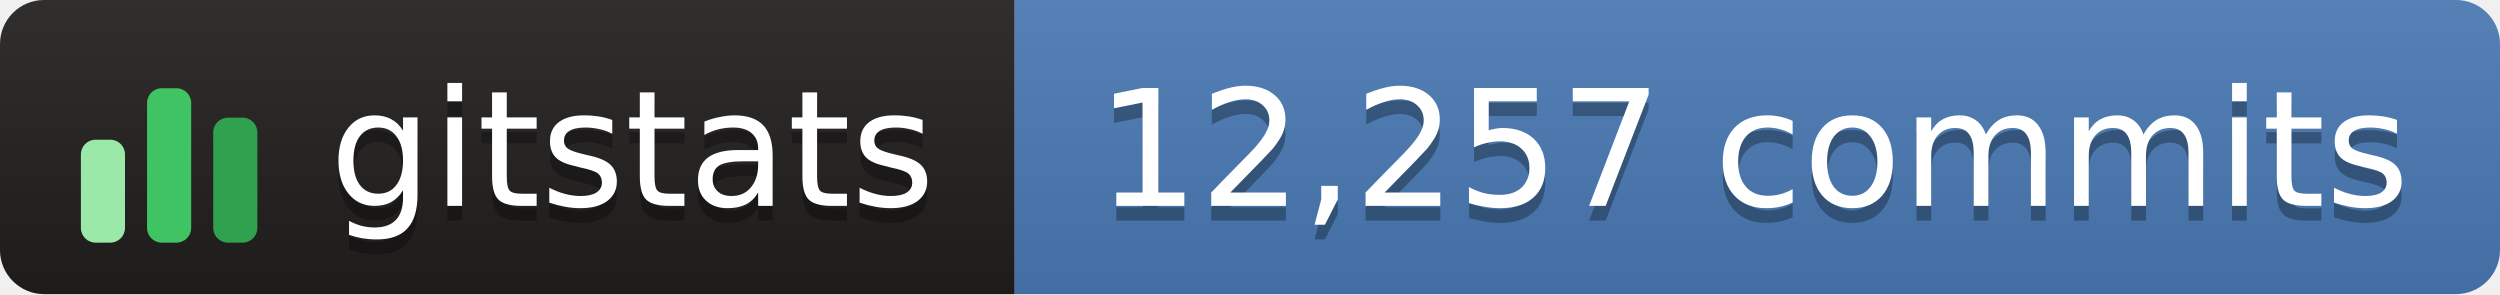
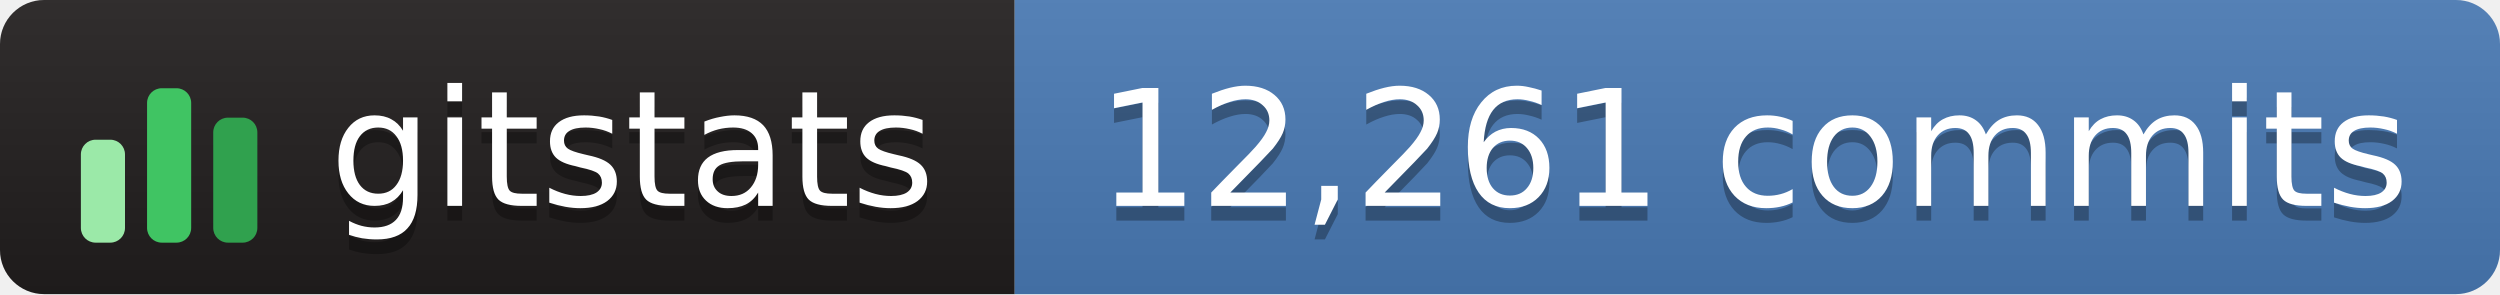
- <svg xmlns="http://www.w3.org/2000/svg" width="170" height="20" role="img" aria-label="gitstats: 12,257 commits">
+ <svg xmlns="http://www.w3.org/2000/svg" width="170" height="20" role="img" aria-label="gitstats: 12,261 commits">
  <linearGradient id="s" x2="0" y2="100%">
    <stop offset="0" stop-color="#bbb" stop-opacity=".1" />
    <stop offset="1" stop-opacity=".1" />
  </linearGradient>
  <clipPath id="r">
    <rect width="170" height="20" rx="3" fill="#fff" />
  </clipPath>
  <g clip-path="url(#r)">
    <rect x="0" width="69" height="20" fill="#211e1e" />
    <rect x="69" width="102" height="20" fill="#4a7ab5" />
    <rect width="170" height="20" fill="url(#s)" />
  </g>
  <g transform="translate(5,3.5)">
    <rect x="0.5" y="6.0" width="3" height="7.0" rx="1" fill="#9be9a8" />
    <rect x="5.0" y="2.5" width="3" height="10.5" rx="1" fill="#40c463" />
    <rect x="9.5" y="4.5" width="3" height="8.5" rx="1" fill="#30a14e" />
  </g>
  <g text-anchor="middle" font-family="Verdana,Geneva,DejaVu Sans,sans-serif" font-size="11" text-rendering="geometricPrecision">
    <text aria-hidden="true" x="43.0" y="15.0" fill="#010101" fill-opacity=".3" textLength="42.0">gitstats</text>
    <text x="43.0" y="14.0" fill="#fff" textLength="42.0">gitstats</text>
-     <text aria-hidden="true" x="119.2" y="15.0" fill="#010101" fill-opacity=".3" textLength="90.5">12,257 commits</text>
-     <text x="119.2" y="14.0" fill="#fff" textLength="90.5">12,257 commits</text>
+     <text aria-hidden="true" x="119.2" y="15.0" fill="#010101" fill-opacity=".3" textLength="90.5">12,261 commits</text>
+     <text x="119.2" y="14.0" fill="#fff" textLength="90.5">12,261 commits</text>
  </g>
</svg>
